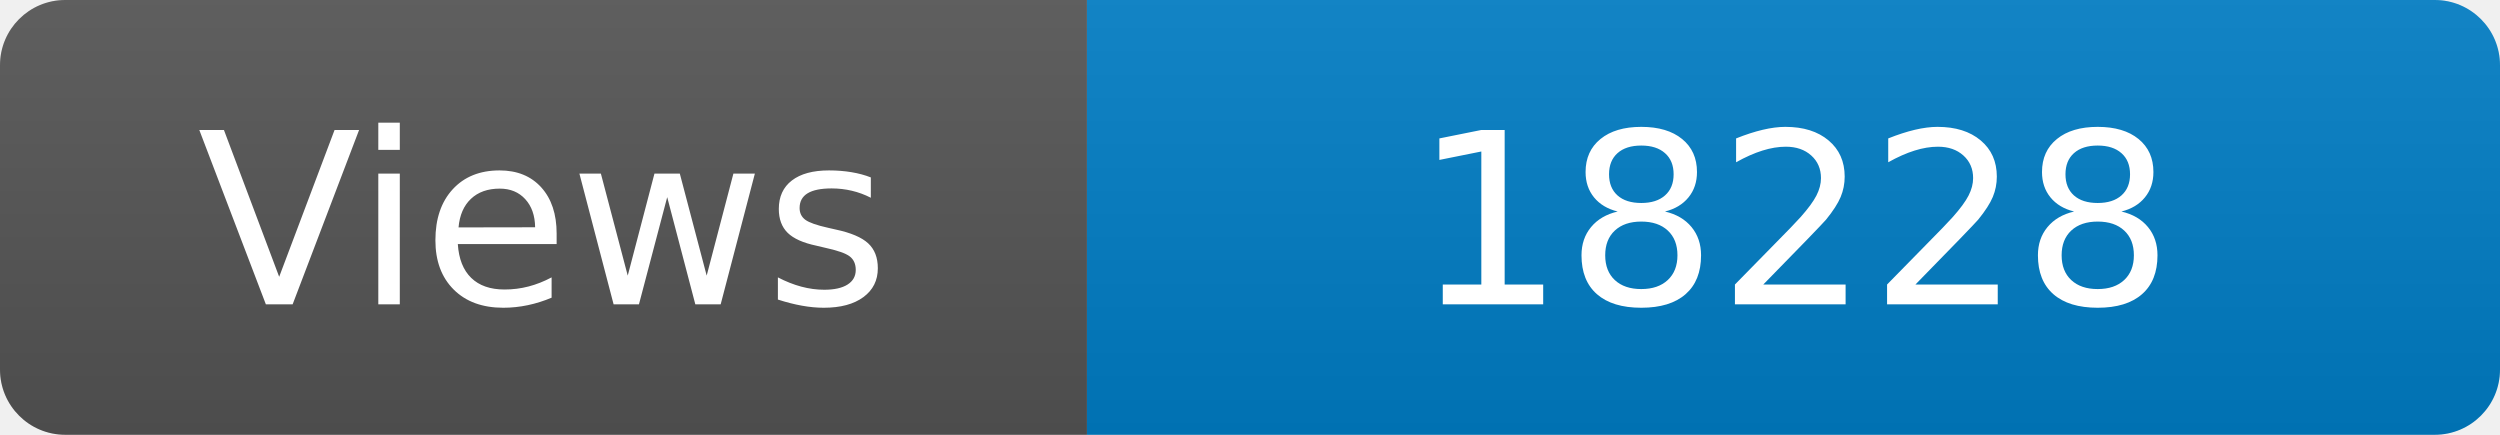
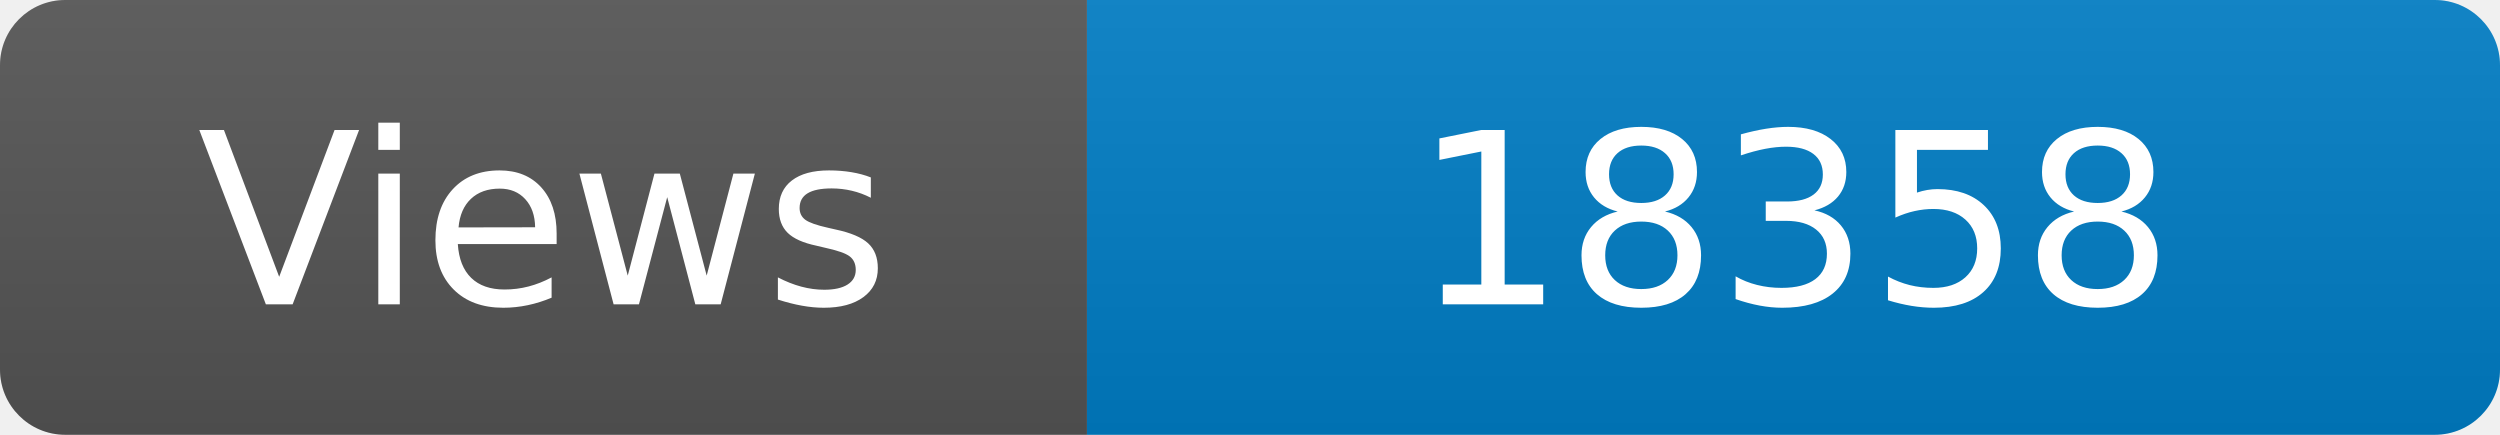
<svg xmlns="http://www.w3.org/2000/svg" width="115" height="20" role="img" aria-label="Maintained?: yes">
  <linearGradient id="s" x2="0" y2="100%">
    <stop offset="0" stop-color="#bbb" stop-opacity=".1" />
    <stop offset="1" stop-opacity=".1" />
  </linearGradient>
  <clipPath id="r">
    <rect width="115" height="20" rx="3" fill="#fff" />
  </clipPath>
  <g clip-path="url(#r)">
    <rect width="50" height="20" fill="#555" />
    <rect x="50" width="160" height="20" fill="#007ec6" />
    <rect width="115" height="20" fill="url(#s)" />
  </g>
  <g fill="#fff" text-anchor="middle" font-family="Verdana,Geneva,DejaVu Sans,sans-serif" font-size="110">
    <text x="250" y="140" transform="scale(.1)" fill="#fff">Views</text>
-     <text x="825" y="140" transform="scale(.1)" fill="#fff">18228</text>
+     <text x="825" y="140" transform="scale(.1)" fill="#fff">18358</text>
  </g>
</svg>
